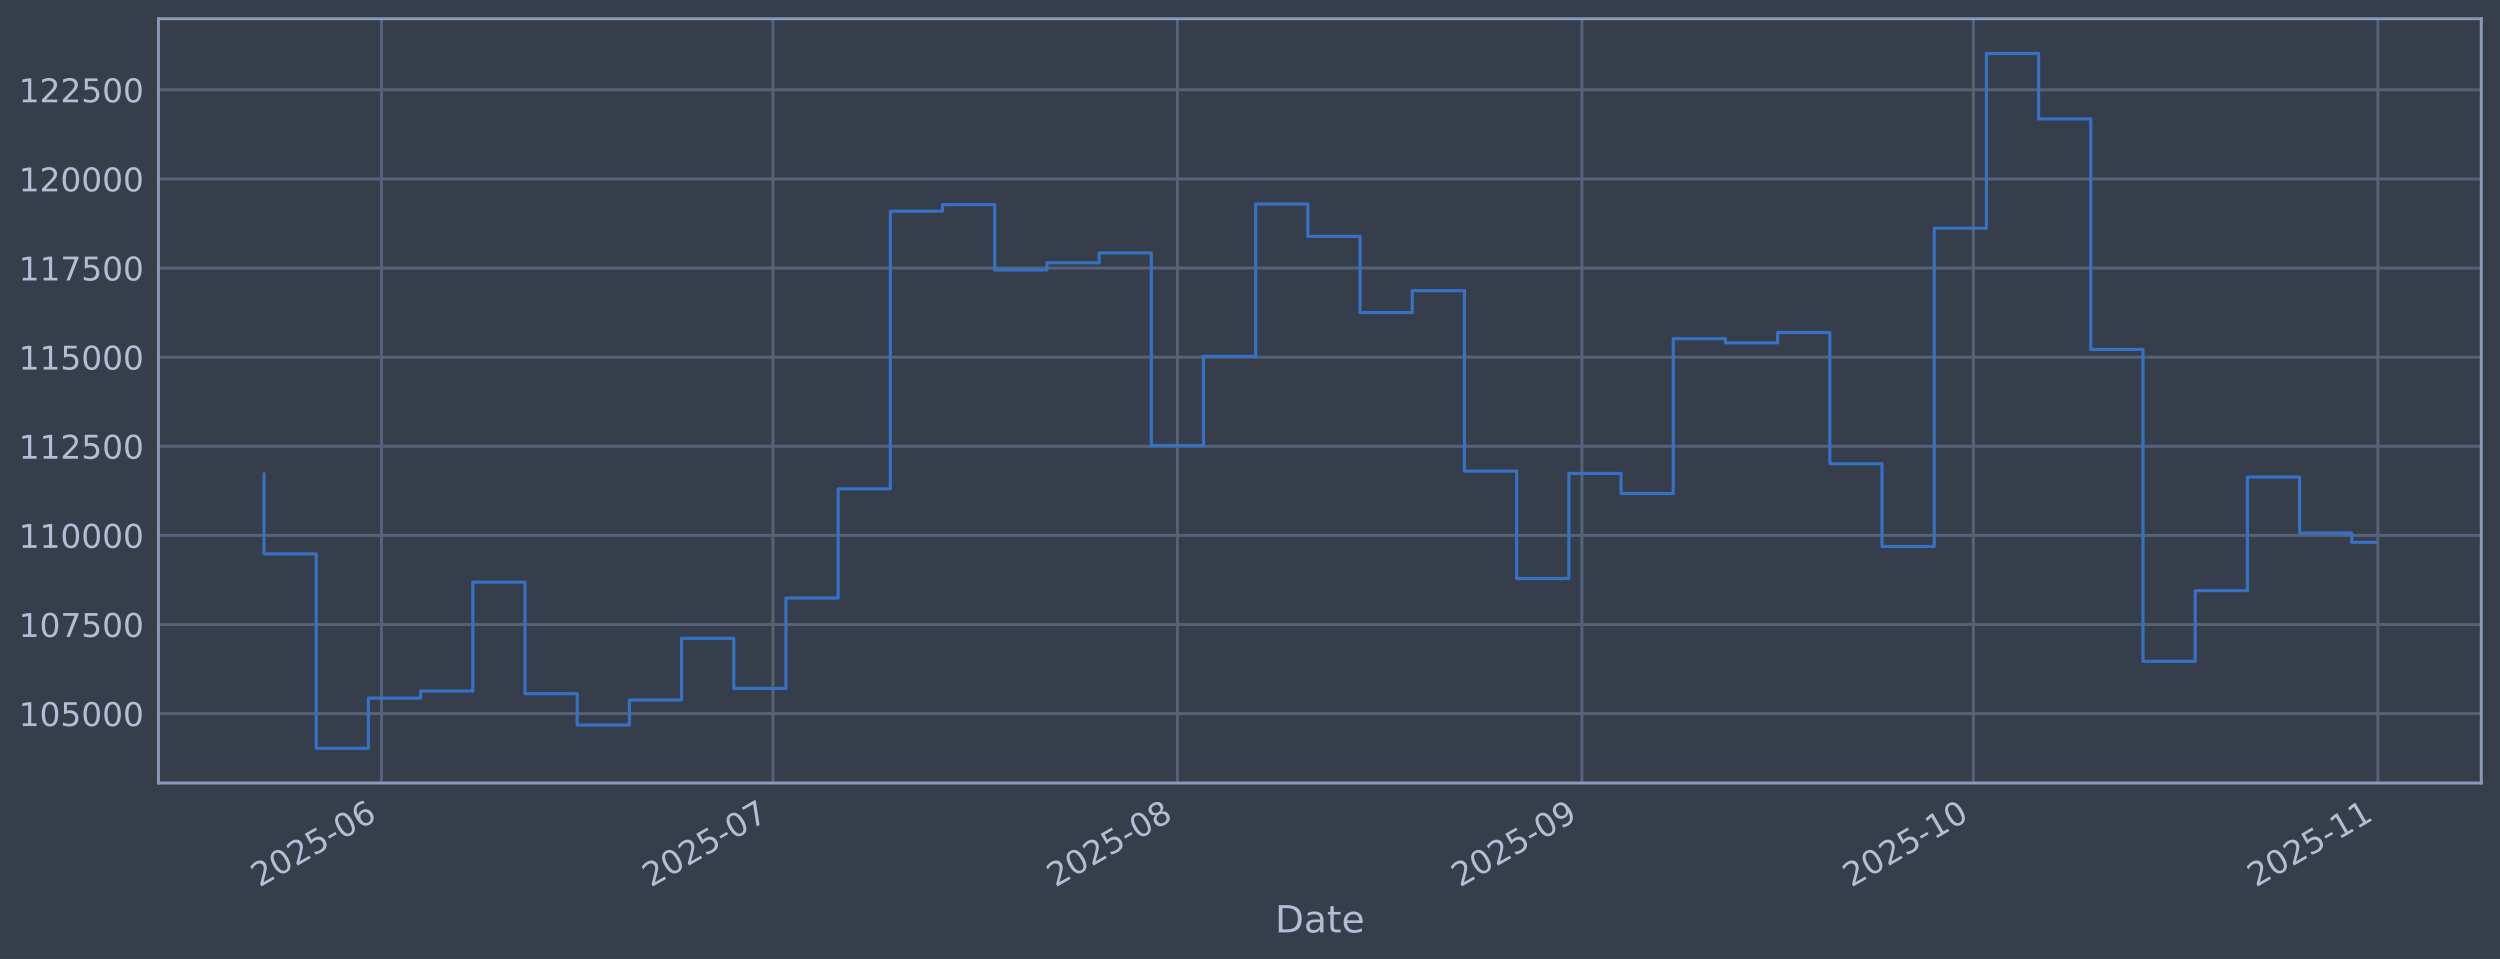
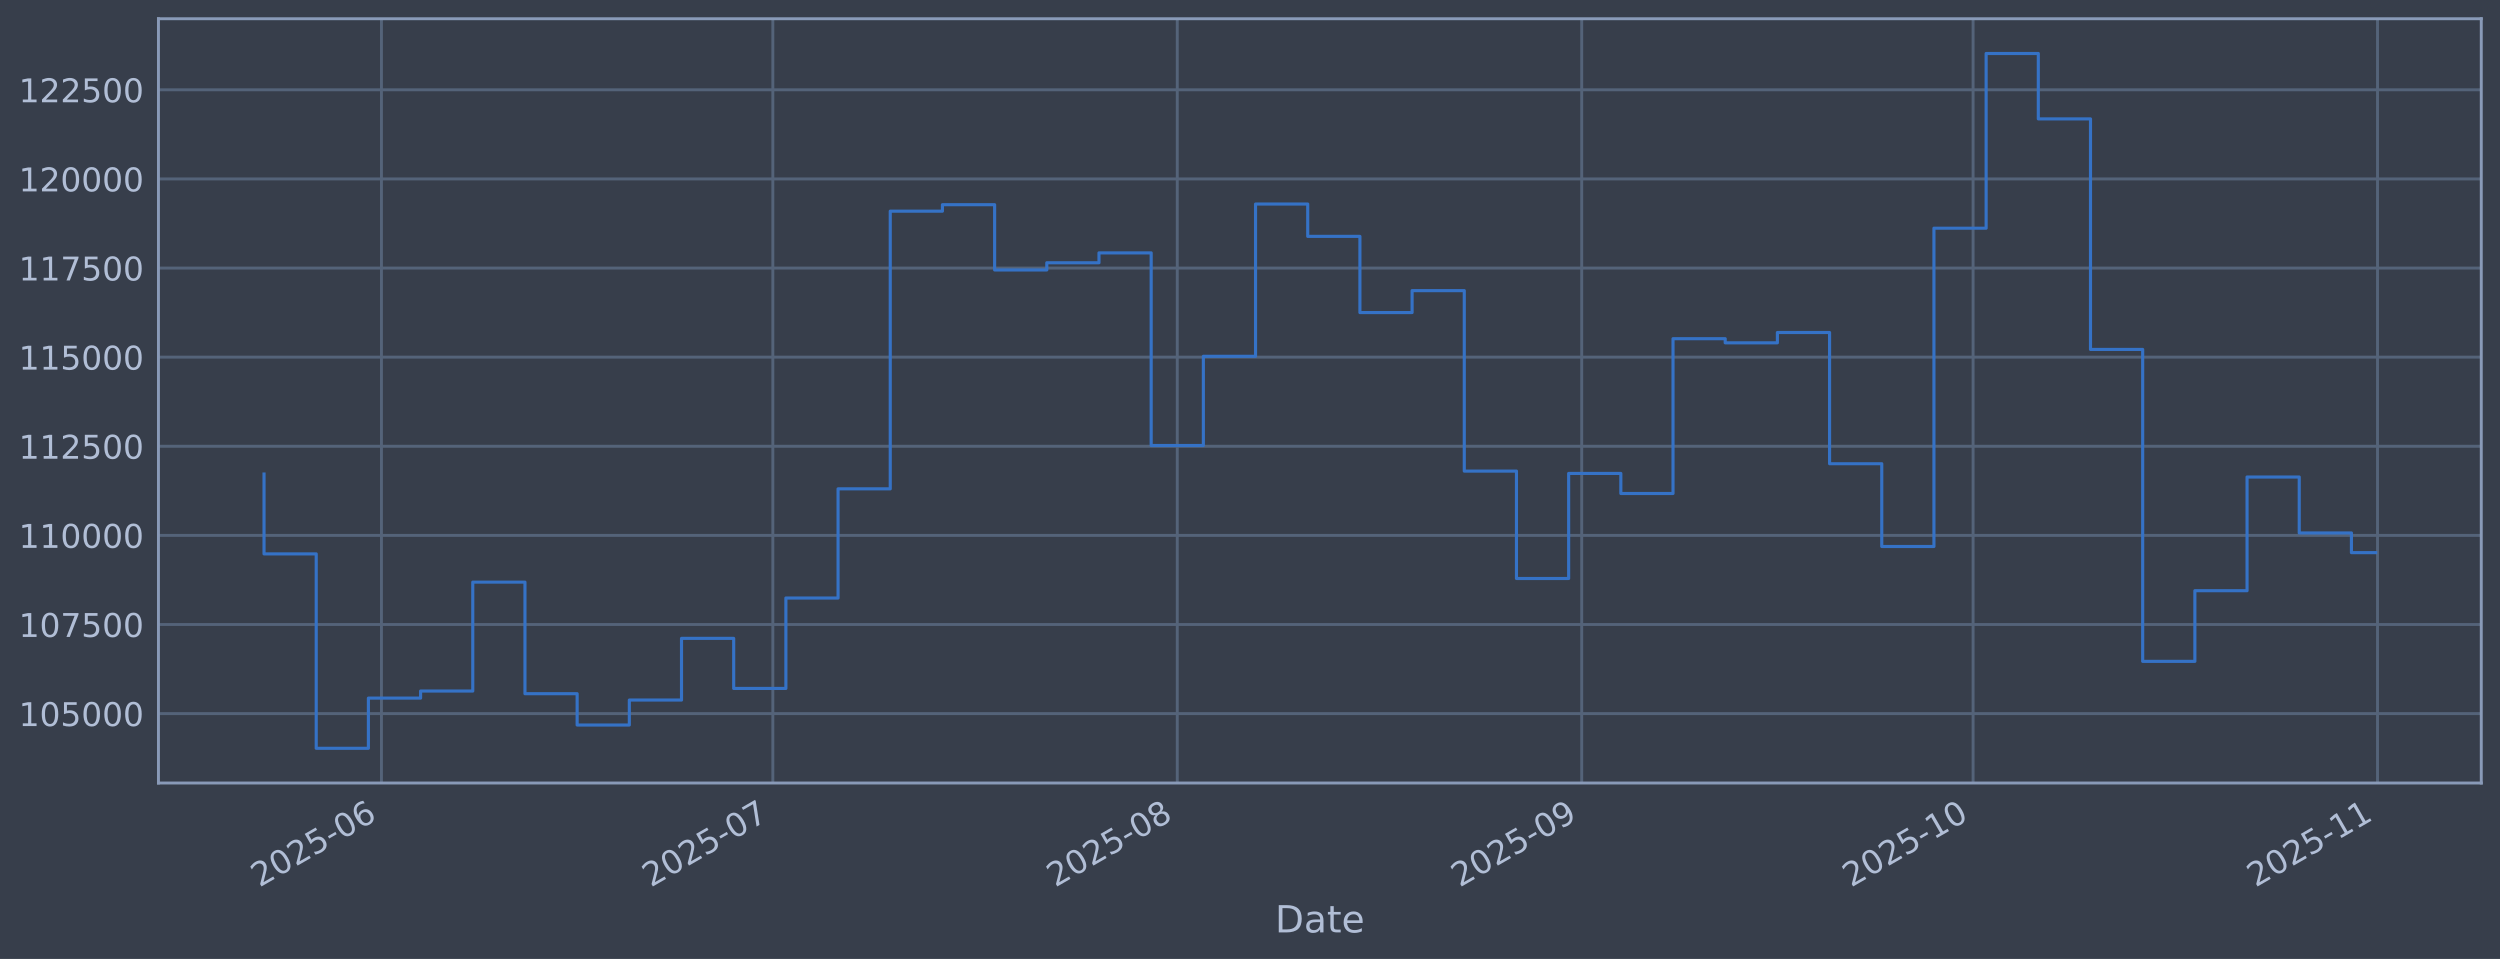
<svg xmlns="http://www.w3.org/2000/svg" xmlns:xlink="http://www.w3.org/1999/xlink" width="960.9pt" height="368.58pt" viewBox="0 0 960.9 368.58" version="1.1">
  <defs>
    <style type="text/css">*{stroke-linejoin: round; stroke-linecap: butt}</style>
  </defs>
  <g id="figure_1">
    <g id="patch_1">
      <path d="M 0 368.58  L 960.9 368.58  L 960.9 0  L 0 0  z " style="fill: #373e4b" />
    </g>
    <g id="axes_1">
      <g id="patch_2">
        <path d="M 60.901 300.96  L 953.701 300.96  L 953.701 7.2  L 60.901 7.2  z " style="fill: #373e4b" />
      </g>
      <g id="matplotlib.axis_1">
        <g id="xtick_1">
          <g id="line2d_1">
-             <path d="M 146.62 300.96  L 146.62 7.2  " clip-path="url(#p6f1205ac2b)" style="fill: none; stroke: #546379; stroke-width: 1.12; stroke-linecap: square" />
+             <path d="M 146.612 300.96  L 146.612 7.2  " clip-path="url(#p446fcd45fa)" style="fill: none; stroke: #546379; stroke-width: 1.12; stroke-linecap: square" />
          </g>
          <g id="line2d_2" />
          <g id="text_1">
-             <g style="fill: #b1bed6" transform="translate(99.71649 341.1745) rotate(-30) scale(0.126 -0.126)">
+             <g style="fill: #b1bed6" transform="translate(99.70896 341.1745) rotate(-30) scale(0.126 -0.126)">
              <defs>
                <path id="DejaVuSans-32" d="M 1228 531  L 3431 531  L 3431 0  L 469 0  L 469 531  Q 828 903 1448 1529  Q 2069 2156 2228 2338  Q 2531 2678 2651 2914  Q 2772 3150 2772 3378  Q 2772 3750 2511 3984  Q 2250 4219 1831 4219  Q 1534 4219 1204 4116  Q 875 4013 500 3803  L 500 4441  Q 881 4594 1212 4672  Q 1544 4750 1819 4750  Q 2544 4750 2975 4387  Q 3406 4025 3406 3419  Q 3406 3131 3298 2873  Q 3191 2616 2906 2266  Q 2828 2175 2409 1742  Q 1991 1309 1228 531  z " transform="scale(0.015625)" />
                <path id="DejaVuSans-30" d="M 2034 4250  Q 1547 4250 1301 3770  Q 1056 3291 1056 2328  Q 1056 1369 1301 889  Q 1547 409 2034 409  Q 2525 409 2770 889  Q 3016 1369 3016 2328  Q 3016 3291 2770 3770  Q 2525 4250 2034 4250  z M 2034 4750  Q 2819 4750 3233 4129  Q 3647 3509 3647 2328  Q 3647 1150 3233 529  Q 2819 -91 2034 -91  Q 1250 -91 836 529  Q 422 1150 422 2328  Q 422 3509 836 4129  Q 1250 4750 2034 4750  z " transform="scale(0.015625)" />
                <path id="DejaVuSans-35" d="M 691 4666  L 3169 4666  L 3169 4134  L 1269 4134  L 1269 2991  Q 1406 3038 1543 3061  Q 1681 3084 1819 3084  Q 2600 3084 3056 2656  Q 3513 2228 3513 1497  Q 3513 744 3044 326  Q 2575 -91 1722 -91  Q 1428 -91 1123 -41  Q 819 9 494 109  L 494 744  Q 775 591 1075 516  Q 1375 441 1709 441  Q 2250 441 2565 725  Q 2881 1009 2881 1497  Q 2881 1984 2565 2268  Q 2250 2553 1709 2553  Q 1456 2553 1204 2497  Q 953 2441 691 2322  L 691 4666  z " transform="scale(0.015625)" />
                <path id="DejaVuSans-2d" d="M 313 2009  L 1997 2009  L 1997 1497  L 313 1497  L 313 2009  z " transform="scale(0.015625)" />
                <path id="DejaVuSans-36" d="M 2113 2584  Q 1688 2584 1439 2293  Q 1191 2003 1191 1497  Q 1191 994 1439 701  Q 1688 409 2113 409  Q 2538 409 2786 701  Q 3034 994 3034 1497  Q 3034 2003 2786 2293  Q 2538 2584 2113 2584  z M 3366 4563  L 3366 3988  Q 3128 4100 2886 4159  Q 2644 4219 2406 4219  Q 1781 4219 1451 3797  Q 1122 3375 1075 2522  Q 1259 2794 1537 2939  Q 1816 3084 2150 3084  Q 2853 3084 3261 2657  Q 3669 2231 3669 1497  Q 3669 778 3244 343  Q 2819 -91 2113 -91  Q 1303 -91 875 529  Q 447 1150 447 2328  Q 447 3434 972 4092  Q 1497 4750 2381 4750  Q 2619 4750 2861 4703  Q 3103 4656 3366 4563  z " transform="scale(0.015625)" />
              </defs>
              <use xlink:href="#DejaVuSans-32" />
              <use xlink:href="#DejaVuSans-30" transform="translate(63.62305 0)" />
              <use xlink:href="#DejaVuSans-32" transform="translate(127.2461 0)" />
              <use xlink:href="#DejaVuSans-35" transform="translate(190.8691 0)" />
              <use xlink:href="#DejaVuSans-2d" transform="translate(254.4922 0)" />
              <use xlink:href="#DejaVuSans-30" transform="translate(290.5762 0)" />
              <use xlink:href="#DejaVuSans-36" transform="translate(354.1992 0)" />
            </g>
          </g>
        </g>
        <g id="xtick_2">
          <g id="line2d_3">
-             <path d="M 297.078 300.96  L 297.078 7.2  " clip-path="url(#p6f1205ac2b)" style="fill: none; stroke: #546379; stroke-width: 1.12; stroke-linecap: square" />
+             <path d="M 297.045 300.96  L 297.045 7.2  " clip-path="url(#p446fcd45fa)" style="fill: none; stroke: #546379; stroke-width: 1.12; stroke-linecap: square" />
          </g>
          <g id="line2d_4" />
          <g id="text_2">
-             <g style="fill: #b1bed6" transform="translate(250.1746 341.1745) rotate(-30) scale(0.126 -0.126)">
+             <g style="fill: #b1bed6" transform="translate(250.142 341.1745) rotate(-30) scale(0.126 -0.126)">
              <defs>
                <path id="DejaVuSans-37" d="M 525 4666  L 3525 4666  L 3525 4397  L 1831 0  L 1172 0  L 2766 4134  L 525 4134  L 525 4666  z " transform="scale(0.015625)" />
              </defs>
              <use xlink:href="#DejaVuSans-32" />
              <use xlink:href="#DejaVuSans-30" transform="translate(63.62305 0)" />
              <use xlink:href="#DejaVuSans-32" transform="translate(127.2461 0)" />
              <use xlink:href="#DejaVuSans-35" transform="translate(190.8691 0)" />
              <use xlink:href="#DejaVuSans-2d" transform="translate(254.4922 0)" />
              <use xlink:href="#DejaVuSans-30" transform="translate(290.5762 0)" />
              <use xlink:href="#DejaVuSans-37" transform="translate(354.1992 0)" />
            </g>
          </g>
        </g>
        <g id="xtick_3">
          <g id="line2d_5">
-             <path d="M 452.551 300.96  L 452.551 7.2  " clip-path="url(#p6f1205ac2b)" style="fill: none; stroke: #546379; stroke-width: 1.12; stroke-linecap: square" />
+             <path d="M 452.493 300.96  L 452.493 7.2  " clip-path="url(#p446fcd45fa)" style="fill: none; stroke: #546379; stroke-width: 1.12; stroke-linecap: square" />
          </g>
          <g id="line2d_6" />
          <g id="text_3">
-             <g style="fill: #b1bed6" transform="translate(405.648 341.1745) rotate(-30) scale(0.126 -0.126)">
+             <g style="fill: #b1bed6" transform="translate(405.5895 341.1745) rotate(-30) scale(0.126 -0.126)">
              <defs>
                <path id="DejaVuSans-38" d="M 2034 2216  Q 1584 2216 1326 1975  Q 1069 1734 1069 1313  Q 1069 891 1326 650  Q 1584 409 2034 409  Q 2484 409 2743 651  Q 3003 894 3003 1313  Q 3003 1734 2745 1975  Q 2488 2216 2034 2216  z M 1403 2484  Q 997 2584 770 2862  Q 544 3141 544 3541  Q 544 4100 942 4425  Q 1341 4750 2034 4750  Q 2731 4750 3128 4425  Q 3525 4100 3525 3541  Q 3525 3141 3298 2862  Q 3072 2584 2669 2484  Q 3125 2378 3379 2068  Q 3634 1759 3634 1313  Q 3634 634 3220 271  Q 2806 -91 2034 -91  Q 1263 -91 848 271  Q 434 634 434 1313  Q 434 1759 690 2068  Q 947 2378 1403 2484  z M 1172 3481  Q 1172 3119 1398 2916  Q 1625 2713 2034 2713  Q 2441 2713 2670 2916  Q 2900 3119 2900 3481  Q 2900 3844 2670 4047  Q 2441 4250 2034 4250  Q 1625 4250 1398 4047  Q 1172 3844 1172 3481  z " transform="scale(0.015625)" />
              </defs>
              <use xlink:href="#DejaVuSans-32" />
              <use xlink:href="#DejaVuSans-30" transform="translate(63.62305 0)" />
              <use xlink:href="#DejaVuSans-32" transform="translate(127.2461 0)" />
              <use xlink:href="#DejaVuSans-35" transform="translate(190.8691 0)" />
              <use xlink:href="#DejaVuSans-2d" transform="translate(254.4922 0)" />
              <use xlink:href="#DejaVuSans-30" transform="translate(290.5762 0)" />
              <use xlink:href="#DejaVuSans-38" transform="translate(354.1992 0)" />
            </g>
          </g>
        </g>
        <g id="xtick_4">
          <g id="line2d_7">
-             <path d="M 608.025 300.96  L 608.025 7.2  " clip-path="url(#p6f1205ac2b)" style="fill: none; stroke: #546379; stroke-width: 1.12; stroke-linecap: square" />
+             <path d="M 607.94 300.96  L 607.94 7.2  " clip-path="url(#p446fcd45fa)" style="fill: none; stroke: #546379; stroke-width: 1.12; stroke-linecap: square" />
          </g>
          <g id="line2d_8" />
          <g id="text_4">
-             <g style="fill: #b1bed6" transform="translate(561.1214 341.1745) rotate(-30) scale(0.126 -0.126)">
+             <g style="fill: #b1bed6" transform="translate(561.037 341.1745) rotate(-30) scale(0.126 -0.126)">
              <defs>
                <path id="DejaVuSans-39" d="M 703 97  L 703 672  Q 941 559 1184 500  Q 1428 441 1663 441  Q 2288 441 2617 861  Q 2947 1281 2994 2138  Q 2813 1869 2534 1725  Q 2256 1581 1919 1581  Q 1219 1581 811 2004  Q 403 2428 403 3163  Q 403 3881 828 4315  Q 1253 4750 1959 4750  Q 2769 4750 3195 4129  Q 3622 3509 3622 2328  Q 3622 1225 3098 567  Q 2575 -91 1691 -91  Q 1453 -91 1209 -44  Q 966 3 703 97  z M 1959 2075  Q 2384 2075 2632 2365  Q 2881 2656 2881 3163  Q 2881 3666 2632 3958  Q 2384 4250 1959 4250  Q 1534 4250 1286 3958  Q 1038 3666 1038 3163  Q 1038 2656 1286 2365  Q 1534 2075 1959 2075  z " transform="scale(0.015625)" />
              </defs>
              <use xlink:href="#DejaVuSans-32" />
              <use xlink:href="#DejaVuSans-30" transform="translate(63.62305 0)" />
              <use xlink:href="#DejaVuSans-32" transform="translate(127.2461 0)" />
              <use xlink:href="#DejaVuSans-35" transform="translate(190.8691 0)" />
              <use xlink:href="#DejaVuSans-2d" transform="translate(254.4922 0)" />
              <use xlink:href="#DejaVuSans-30" transform="translate(290.5762 0)" />
              <use xlink:href="#DejaVuSans-39" transform="translate(354.1992 0)" />
            </g>
          </g>
        </g>
        <g id="xtick_5">
          <g id="line2d_9">
-             <path d="M 758.483 300.96  L 758.483 7.2  " clip-path="url(#p6f1205ac2b)" style="fill: none; stroke: #546379; stroke-width: 1.12; stroke-linecap: square" />
+             <path d="M 758.373 300.96  L 758.373 7.2  " clip-path="url(#p446fcd45fa)" style="fill: none; stroke: #546379; stroke-width: 1.12; stroke-linecap: square" />
          </g>
          <g id="line2d_10" />
          <g id="text_5">
-             <g style="fill: #b1bed6" transform="translate(711.5796 341.1745) rotate(-30) scale(0.126 -0.126)">
+             <g style="fill: #b1bed6" transform="translate(711.47 341.1745) rotate(-30) scale(0.126 -0.126)">
              <defs>
                <path id="DejaVuSans-31" d="M 794 531  L 1825 531  L 1825 4091  L 703 3866  L 703 4441  L 1819 4666  L 2450 4666  L 2450 531  L 3481 531  L 3481 0  L 794 0  L 794 531  z " transform="scale(0.015625)" />
              </defs>
              <use xlink:href="#DejaVuSans-32" />
              <use xlink:href="#DejaVuSans-30" transform="translate(63.62305 0)" />
              <use xlink:href="#DejaVuSans-32" transform="translate(127.2461 0)" />
              <use xlink:href="#DejaVuSans-35" transform="translate(190.8691 0)" />
              <use xlink:href="#DejaVuSans-2d" transform="translate(254.4922 0)" />
              <use xlink:href="#DejaVuSans-31" transform="translate(290.5762 0)" />
              <use xlink:href="#DejaVuSans-30" transform="translate(354.1992 0)" />
            </g>
          </g>
        </g>
        <g id="xtick_6">
          <g id="line2d_11">
-             <path d="M 913.956 300.96  L 913.956 7.2  " clip-path="url(#p6f1205ac2b)" style="fill: none; stroke: #546379; stroke-width: 1.12; stroke-linecap: square" />
+             <path d="M 913.821 300.96  L 913.821 7.2  " clip-path="url(#p446fcd45fa)" style="fill: none; stroke: #546379; stroke-width: 1.12; stroke-linecap: square" />
          </g>
          <g id="line2d_12" />
          <g id="text_6">
-             <g style="fill: #b1bed6" transform="translate(867.053 341.1745) rotate(-30) scale(0.126 -0.126)">
+             <g style="fill: #b1bed6" transform="translate(866.9175 341.1745) rotate(-30) scale(0.126 -0.126)">
              <use xlink:href="#DejaVuSans-32" />
              <use xlink:href="#DejaVuSans-30" transform="translate(63.62305 0)" />
              <use xlink:href="#DejaVuSans-32" transform="translate(127.2461 0)" />
              <use xlink:href="#DejaVuSans-35" transform="translate(190.8691 0)" />
              <use xlink:href="#DejaVuSans-2d" transform="translate(254.4922 0)" />
              <use xlink:href="#DejaVuSans-31" transform="translate(290.5762 0)" />
              <use xlink:href="#DejaVuSans-31" transform="translate(354.1992 0)" />
            </g>
          </g>
        </g>
        <g id="text_7">
          <g style="fill: #b1bed6" transform="translate(490.0914 358.3856) scale(0.144 -0.144)">
            <defs>
              <path id="DejaVuSans-44" d="M 1259 4147  L 1259 519  L 2022 519  Q 2988 519 3436 956  Q 3884 1394 3884 2338  Q 3884 3275 3436 3711  Q 2988 4147 2022 4147  L 1259 4147  z M 628 4666  L 1925 4666  Q 3281 4666 3915 4102  Q 4550 3538 4550 2338  Q 4550 1131 3912 565  Q 3275 0 1925 0  L 628 0  L 628 4666  z " transform="scale(0.015625)" />
              <path id="DejaVuSans-61" d="M 2194 1759  Q 1497 1759 1228 1600  Q 959 1441 959 1056  Q 959 750 1161 570  Q 1363 391 1709 391  Q 2188 391 2477 730  Q 2766 1069 2766 1631  L 2766 1759  L 2194 1759  z M 3341 1997  L 3341 0  L 2766 0  L 2766 531  Q 2569 213 2275 61  Q 1981 -91 1556 -91  Q 1019 -91 701 211  Q 384 513 384 1019  Q 384 1609 779 1909  Q 1175 2209 1959 2209  L 2766 2209  L 2766 2266  Q 2766 2663 2505 2880  Q 2244 3097 1772 3097  Q 1472 3097 1187 3025  Q 903 2953 641 2809  L 641 3341  Q 956 3463 1253 3523  Q 1550 3584 1831 3584  Q 2591 3584 2966 3190  Q 3341 2797 3341 1997  z " transform="scale(0.015625)" />
              <path id="DejaVuSans-74" d="M 1172 4494  L 1172 3500  L 2356 3500  L 2356 3053  L 1172 3053  L 1172 1153  Q 1172 725 1289 603  Q 1406 481 1766 481  L 2356 481  L 2356 0  L 1766 0  Q 1100 0 847 248  Q 594 497 594 1153  L 594 3053  L 172 3053  L 172 3500  L 594 3500  L 594 4494  L 1172 4494  z " transform="scale(0.015625)" />
              <path id="DejaVuSans-65" d="M 3597 1894  L 3597 1613  L 953 1613  Q 991 1019 1311 708  Q 1631 397 2203 397  Q 2534 397 2845 478  Q 3156 559 3463 722  L 3463 178  Q 3153 47 2828 -22  Q 2503 -91 2169 -91  Q 1331 -91 842 396  Q 353 884 353 1716  Q 353 2575 817 3079  Q 1281 3584 2069 3584  Q 2775 3584 3186 3129  Q 3597 2675 3597 1894  z M 3022 2063  Q 3016 2534 2758 2815  Q 2500 3097 2075 3097  Q 1594 3097 1305 2825  Q 1016 2553 972 2059  L 3022 2063  z " transform="scale(0.015625)" />
            </defs>
            <use xlink:href="#DejaVuSans-44" />
            <use xlink:href="#DejaVuSans-61" transform="translate(77.00195 0)" />
            <use xlink:href="#DejaVuSans-74" transform="translate(138.2812 0)" />
            <use xlink:href="#DejaVuSans-65" transform="translate(177.4902 0)" />
          </g>
        </g>
      </g>
      <g id="matplotlib.axis_2">
        <g id="ytick_1">
          <g id="line2d_13">
-             <path d="M 60.901 274.286  L 953.701 274.286  " clip-path="url(#p6f1205ac2b)" style="fill: none; stroke: #546379; stroke-width: 1.12; stroke-linecap: square" />
+             <path d="M 60.901 274.286  L 953.701 274.286  " clip-path="url(#p446fcd45fa)" style="fill: none; stroke: #546379; stroke-width: 1.12; stroke-linecap: square" />
          </g>
          <g id="line2d_14" />
          <g id="text_8">
            <g style="fill: #b1bed6" transform="translate(7.2 279.0725) scale(0.126 -0.126)">
              <use xlink:href="#DejaVuSans-31" />
              <use xlink:href="#DejaVuSans-30" transform="translate(63.62305 0)" />
              <use xlink:href="#DejaVuSans-35" transform="translate(127.2461 0)" />
              <use xlink:href="#DejaVuSans-30" transform="translate(190.8691 0)" />
              <use xlink:href="#DejaVuSans-30" transform="translate(254.4922 0)" />
              <use xlink:href="#DejaVuSans-30" transform="translate(318.1152 0)" />
            </g>
          </g>
        </g>
        <g id="ytick_2">
          <g id="line2d_15">
-             <path d="M 60.901 240.033  L 953.701 240.033  " clip-path="url(#p6f1205ac2b)" style="fill: none; stroke: #546379; stroke-width: 1.12; stroke-linecap: square" />
+             <path d="M 60.901 240.033  L 953.701 240.033  " clip-path="url(#p446fcd45fa)" style="fill: none; stroke: #546379; stroke-width: 1.12; stroke-linecap: square" />
          </g>
          <g id="line2d_16" />
          <g id="text_9">
            <g style="fill: #b1bed6" transform="translate(7.2 244.8204) scale(0.126 -0.126)">
              <use xlink:href="#DejaVuSans-31" />
              <use xlink:href="#DejaVuSans-30" transform="translate(63.62305 0)" />
              <use xlink:href="#DejaVuSans-37" transform="translate(127.2461 0)" />
              <use xlink:href="#DejaVuSans-35" transform="translate(190.8691 0)" />
              <use xlink:href="#DejaVuSans-30" transform="translate(254.4922 0)" />
              <use xlink:href="#DejaVuSans-30" transform="translate(318.1152 0)" />
            </g>
          </g>
        </g>
        <g id="ytick_3">
          <g id="line2d_17">
-             <path d="M 60.901 205.781  L 953.701 205.781  " clip-path="url(#p6f1205ac2b)" style="fill: none; stroke: #546379; stroke-width: 1.12; stroke-linecap: square" />
+             <path d="M 60.901 205.781  L 953.701 205.781  " clip-path="url(#p446fcd45fa)" style="fill: none; stroke: #546379; stroke-width: 1.12; stroke-linecap: square" />
          </g>
          <g id="line2d_18" />
          <g id="text_10">
            <g style="fill: #b1bed6" transform="translate(7.2 210.5682) scale(0.126 -0.126)">
              <use xlink:href="#DejaVuSans-31" />
              <use xlink:href="#DejaVuSans-31" transform="translate(63.62305 0)" />
              <use xlink:href="#DejaVuSans-30" transform="translate(127.2461 0)" />
              <use xlink:href="#DejaVuSans-30" transform="translate(190.8691 0)" />
              <use xlink:href="#DejaVuSans-30" transform="translate(254.4922 0)" />
              <use xlink:href="#DejaVuSans-30" transform="translate(318.1152 0)" />
            </g>
          </g>
        </g>
        <g id="ytick_4">
          <g id="line2d_19">
-             <path d="M 60.901 171.529  L 953.701 171.529  " clip-path="url(#p6f1205ac2b)" style="fill: none; stroke: #546379; stroke-width: 1.12; stroke-linecap: square" />
+             <path d="M 60.901 171.529  L 953.701 171.529  " clip-path="url(#p446fcd45fa)" style="fill: none; stroke: #546379; stroke-width: 1.12; stroke-linecap: square" />
          </g>
          <g id="line2d_20" />
          <g id="text_11">
            <g style="fill: #b1bed6" transform="translate(7.2 176.316) scale(0.126 -0.126)">
              <use xlink:href="#DejaVuSans-31" />
              <use xlink:href="#DejaVuSans-31" transform="translate(63.62305 0)" />
              <use xlink:href="#DejaVuSans-32" transform="translate(127.2461 0)" />
              <use xlink:href="#DejaVuSans-35" transform="translate(190.8691 0)" />
              <use xlink:href="#DejaVuSans-30" transform="translate(254.4922 0)" />
              <use xlink:href="#DejaVuSans-30" transform="translate(318.1152 0)" />
            </g>
          </g>
        </g>
        <g id="ytick_5">
          <g id="line2d_21">
-             <path d="M 60.901 137.277  L 953.701 137.277  " clip-path="url(#p6f1205ac2b)" style="fill: none; stroke: #546379; stroke-width: 1.12; stroke-linecap: square" />
+             <path d="M 60.901 137.277  L 953.701 137.277  " clip-path="url(#p446fcd45fa)" style="fill: none; stroke: #546379; stroke-width: 1.12; stroke-linecap: square" />
          </g>
          <g id="line2d_22" />
          <g id="text_12">
            <g style="fill: #b1bed6" transform="translate(7.2 142.0639) scale(0.126 -0.126)">
              <use xlink:href="#DejaVuSans-31" />
              <use xlink:href="#DejaVuSans-31" transform="translate(63.62305 0)" />
              <use xlink:href="#DejaVuSans-35" transform="translate(127.2461 0)" />
              <use xlink:href="#DejaVuSans-30" transform="translate(190.8691 0)" />
              <use xlink:href="#DejaVuSans-30" transform="translate(254.4922 0)" />
              <use xlink:href="#DejaVuSans-30" transform="translate(318.1152 0)" />
            </g>
          </g>
        </g>
        <g id="ytick_6">
          <g id="line2d_23">
-             <path d="M 60.901 103.025  L 953.701 103.025  " clip-path="url(#p6f1205ac2b)" style="fill: none; stroke: #546379; stroke-width: 1.12; stroke-linecap: square" />
+             <path d="M 60.901 103.025  L 953.701 103.025  " clip-path="url(#p446fcd45fa)" style="fill: none; stroke: #546379; stroke-width: 1.12; stroke-linecap: square" />
          </g>
          <g id="line2d_24" />
          <g id="text_13">
            <g style="fill: #b1bed6" transform="translate(7.2 107.8117) scale(0.126 -0.126)">
              <use xlink:href="#DejaVuSans-31" />
              <use xlink:href="#DejaVuSans-31" transform="translate(63.62305 0)" />
              <use xlink:href="#DejaVuSans-37" transform="translate(127.2461 0)" />
              <use xlink:href="#DejaVuSans-35" transform="translate(190.8691 0)" />
              <use xlink:href="#DejaVuSans-30" transform="translate(254.4922 0)" />
              <use xlink:href="#DejaVuSans-30" transform="translate(318.1152 0)" />
            </g>
          </g>
        </g>
        <g id="ytick_7">
          <g id="line2d_25">
-             <path d="M 60.901 68.773  L 953.701 68.773  " clip-path="url(#p6f1205ac2b)" style="fill: none; stroke: #546379; stroke-width: 1.12; stroke-linecap: square" />
+             <path d="M 60.901 68.773  L 953.701 68.773  " clip-path="url(#p446fcd45fa)" style="fill: none; stroke: #546379; stroke-width: 1.12; stroke-linecap: square" />
          </g>
          <g id="line2d_26" />
          <g id="text_14">
            <g style="fill: #b1bed6" transform="translate(7.2 73.55953) scale(0.126 -0.126)">
              <use xlink:href="#DejaVuSans-31" />
              <use xlink:href="#DejaVuSans-32" transform="translate(63.62305 0)" />
              <use xlink:href="#DejaVuSans-30" transform="translate(127.2461 0)" />
              <use xlink:href="#DejaVuSans-30" transform="translate(190.8691 0)" />
              <use xlink:href="#DejaVuSans-30" transform="translate(254.4922 0)" />
              <use xlink:href="#DejaVuSans-30" transform="translate(318.1152 0)" />
            </g>
          </g>
        </g>
        <g id="ytick_8">
          <g id="line2d_27">
-             <path d="M 60.901 34.52  L 953.701 34.52  " clip-path="url(#p6f1205ac2b)" style="fill: none; stroke: #546379; stroke-width: 1.12; stroke-linecap: square" />
+             <path d="M 60.901 34.52  L 953.701 34.52  " clip-path="url(#p446fcd45fa)" style="fill: none; stroke: #546379; stroke-width: 1.12; stroke-linecap: square" />
          </g>
          <g id="line2d_28" />
          <g id="text_15">
            <g style="fill: #b1bed6" transform="translate(7.2 39.30736) scale(0.126 -0.126)">
              <use xlink:href="#DejaVuSans-31" />
              <use xlink:href="#DejaVuSans-32" transform="translate(63.62305 0)" />
              <use xlink:href="#DejaVuSans-32" transform="translate(127.2461 0)" />
              <use xlink:href="#DejaVuSans-35" transform="translate(190.8691 0)" />
              <use xlink:href="#DejaVuSans-30" transform="translate(254.4922 0)" />
              <use xlink:href="#DejaVuSans-30" transform="translate(318.1152 0)" />
            </g>
          </g>
        </g>
      </g>
      <g id="line2d_29">
-         <path d="M 101.482 182.186  L 101.482 212.888  L 121.543 212.888  L 121.543 287.607  L 141.604 287.607  L 141.604 268.333  L 161.666 268.333  L 161.666 265.613  L 181.727 265.613  L 181.727 223.75  L 201.788 223.75  L 201.788 266.631  L 221.849 266.631  L 221.849 278.665  L 241.91 278.665  L 241.91 269.075  L 261.971 269.075  L 261.971 245.372  L 282.032 245.372  L 282.032 264.615  L 302.093 264.615  L 302.093 229.852  L 322.154 229.852  L 322.154 187.898  L 342.215 187.898  L 342.215 81.166  L 362.276 81.166  L 362.276 78.68  L 382.338 78.68  L 382.338 103.754  L 402.399 103.754  L 402.399 100.992  L 422.46 100.992  L 422.46 97.194  L 442.521 97.194  L 442.521 171.232  L 462.582 171.232  L 462.582 136.942  L 482.643 136.942  L 482.643 78.426  L 502.704 78.426  L 502.704 90.86  L 522.765 90.86  L 522.765 120.135  L 542.826 120.135  L 542.826 111.698  L 562.887 111.698  L 562.887 181.072  L 582.948 181.072  L 582.948 222.348  L 603.009 222.348  L 603.009 181.975  L 623.071 181.975  L 623.071 189.676  L 643.132 189.676  L 643.132 130.184  L 663.193 130.184  L 663.193 131.764  L 683.254 131.764  L 683.254 127.804  L 703.315 127.804  L 703.315 178.239  L 723.376 178.239  L 723.376 210.044  L 743.437 210.044  L 743.437 87.711  L 763.498 87.711  L 763.498 20.553  L 783.559 20.553  L 783.559 45.695  L 803.62 45.695  L 803.62 134.311  L 823.681 134.311  L 823.681 254.199  L 843.742 254.199  L 843.742 227.044  L 863.804 227.044  L 863.804 183.344  L 883.865 183.344  L 883.865 204.842  L 903.926 204.842  L 903.926 208.452  L 913.119 208.452  " clip-path="url(#p6f1205ac2b)" style="fill: none; stroke: #3572c6; stroke-width: 1.2; stroke-linecap: square" />
+         <path d="M 101.482 182.186  L 101.482 212.888  L 121.54 212.888  L 121.54 287.607  L 141.598 287.607  L 141.598 268.333  L 161.656 268.333  L 161.656 265.613  L 181.713 265.613  L 181.713 223.75  L 201.771 223.75  L 201.771 266.631  L 221.829 266.631  L 221.829 278.665  L 241.887 278.665  L 241.887 269.075  L 261.944 269.075  L 261.944 245.372  L 282.002 245.372  L 282.002 264.615  L 302.06 264.615  L 302.06 229.852  L 322.117 229.852  L 322.117 187.898  L 342.175 187.898  L 342.175 81.166  L 362.233 81.166  L 362.233 78.68  L 382.291 78.68  L 382.291 103.754  L 402.348 103.754  L 402.348 100.992  L 422.406 100.992  L 422.406 97.194  L 442.464 97.194  L 442.464 171.232  L 462.522 171.232  L 462.522 136.942  L 482.579 136.942  L 482.579 78.426  L 502.637 78.426  L 502.637 90.86  L 522.695 90.86  L 522.695 120.135  L 542.753 120.135  L 542.753 111.698  L 562.81 111.698  L 562.81 181.072  L 582.868 181.072  L 582.868 222.348  L 602.926 222.348  L 602.926 181.975  L 622.984 181.975  L 622.984 189.676  L 643.041 189.676  L 643.041 130.184  L 663.099 130.184  L 663.099 131.764  L 683.157 131.764  L 683.157 127.804  L 703.215 127.804  L 703.215 178.239  L 723.272 178.239  L 723.272 210.044  L 743.33 210.044  L 743.33 87.711  L 763.388 87.711  L 763.388 20.553  L 783.445 20.553  L 783.445 45.695  L 803.503 45.695  L 803.503 134.311  L 823.561 134.311  L 823.561 254.199  L 843.619 254.199  L 843.619 227.044  L 863.676 227.044  L 863.676 183.344  L 883.734 183.344  L 883.734 204.842  L 903.792 204.842  L 903.792 212.412  L 913.119 212.412  " clip-path="url(#p446fcd45fa)" style="fill: none; stroke: #3572c6; stroke-width: 1.2; stroke-linecap: square" />
      </g>
      <g id="patch_3">
        <path d="M 60.901 300.96  L 60.901 7.2  " style="fill: none; stroke: #899ab8; stroke-width: 1.12; stroke-linejoin: miter; stroke-linecap: square" />
      </g>
      <g id="patch_4">
        <path d="M 953.701 300.96  L 953.701 7.2  " style="fill: none; stroke: #899ab8; stroke-width: 1.12; stroke-linejoin: miter; stroke-linecap: square" />
      </g>
      <g id="patch_5">
        <path d="M 60.901 300.96  L 953.701 300.96  " style="fill: none; stroke: #899ab8; stroke-width: 1.12; stroke-linejoin: miter; stroke-linecap: square" />
      </g>
      <g id="patch_6">
        <path d="M 60.901 7.2  L 953.701 7.2  " style="fill: none; stroke: #899ab8; stroke-width: 1.12; stroke-linejoin: miter; stroke-linecap: square" />
      </g>
    </g>
  </g>
  <defs>
-     <clipPath id="p6f1205ac2b">
+     <clipPath id="p446fcd45fa">
      <rect x="60.901" y="7.2" width="892.8" height="293.76" />
    </clipPath>
  </defs>
</svg>
